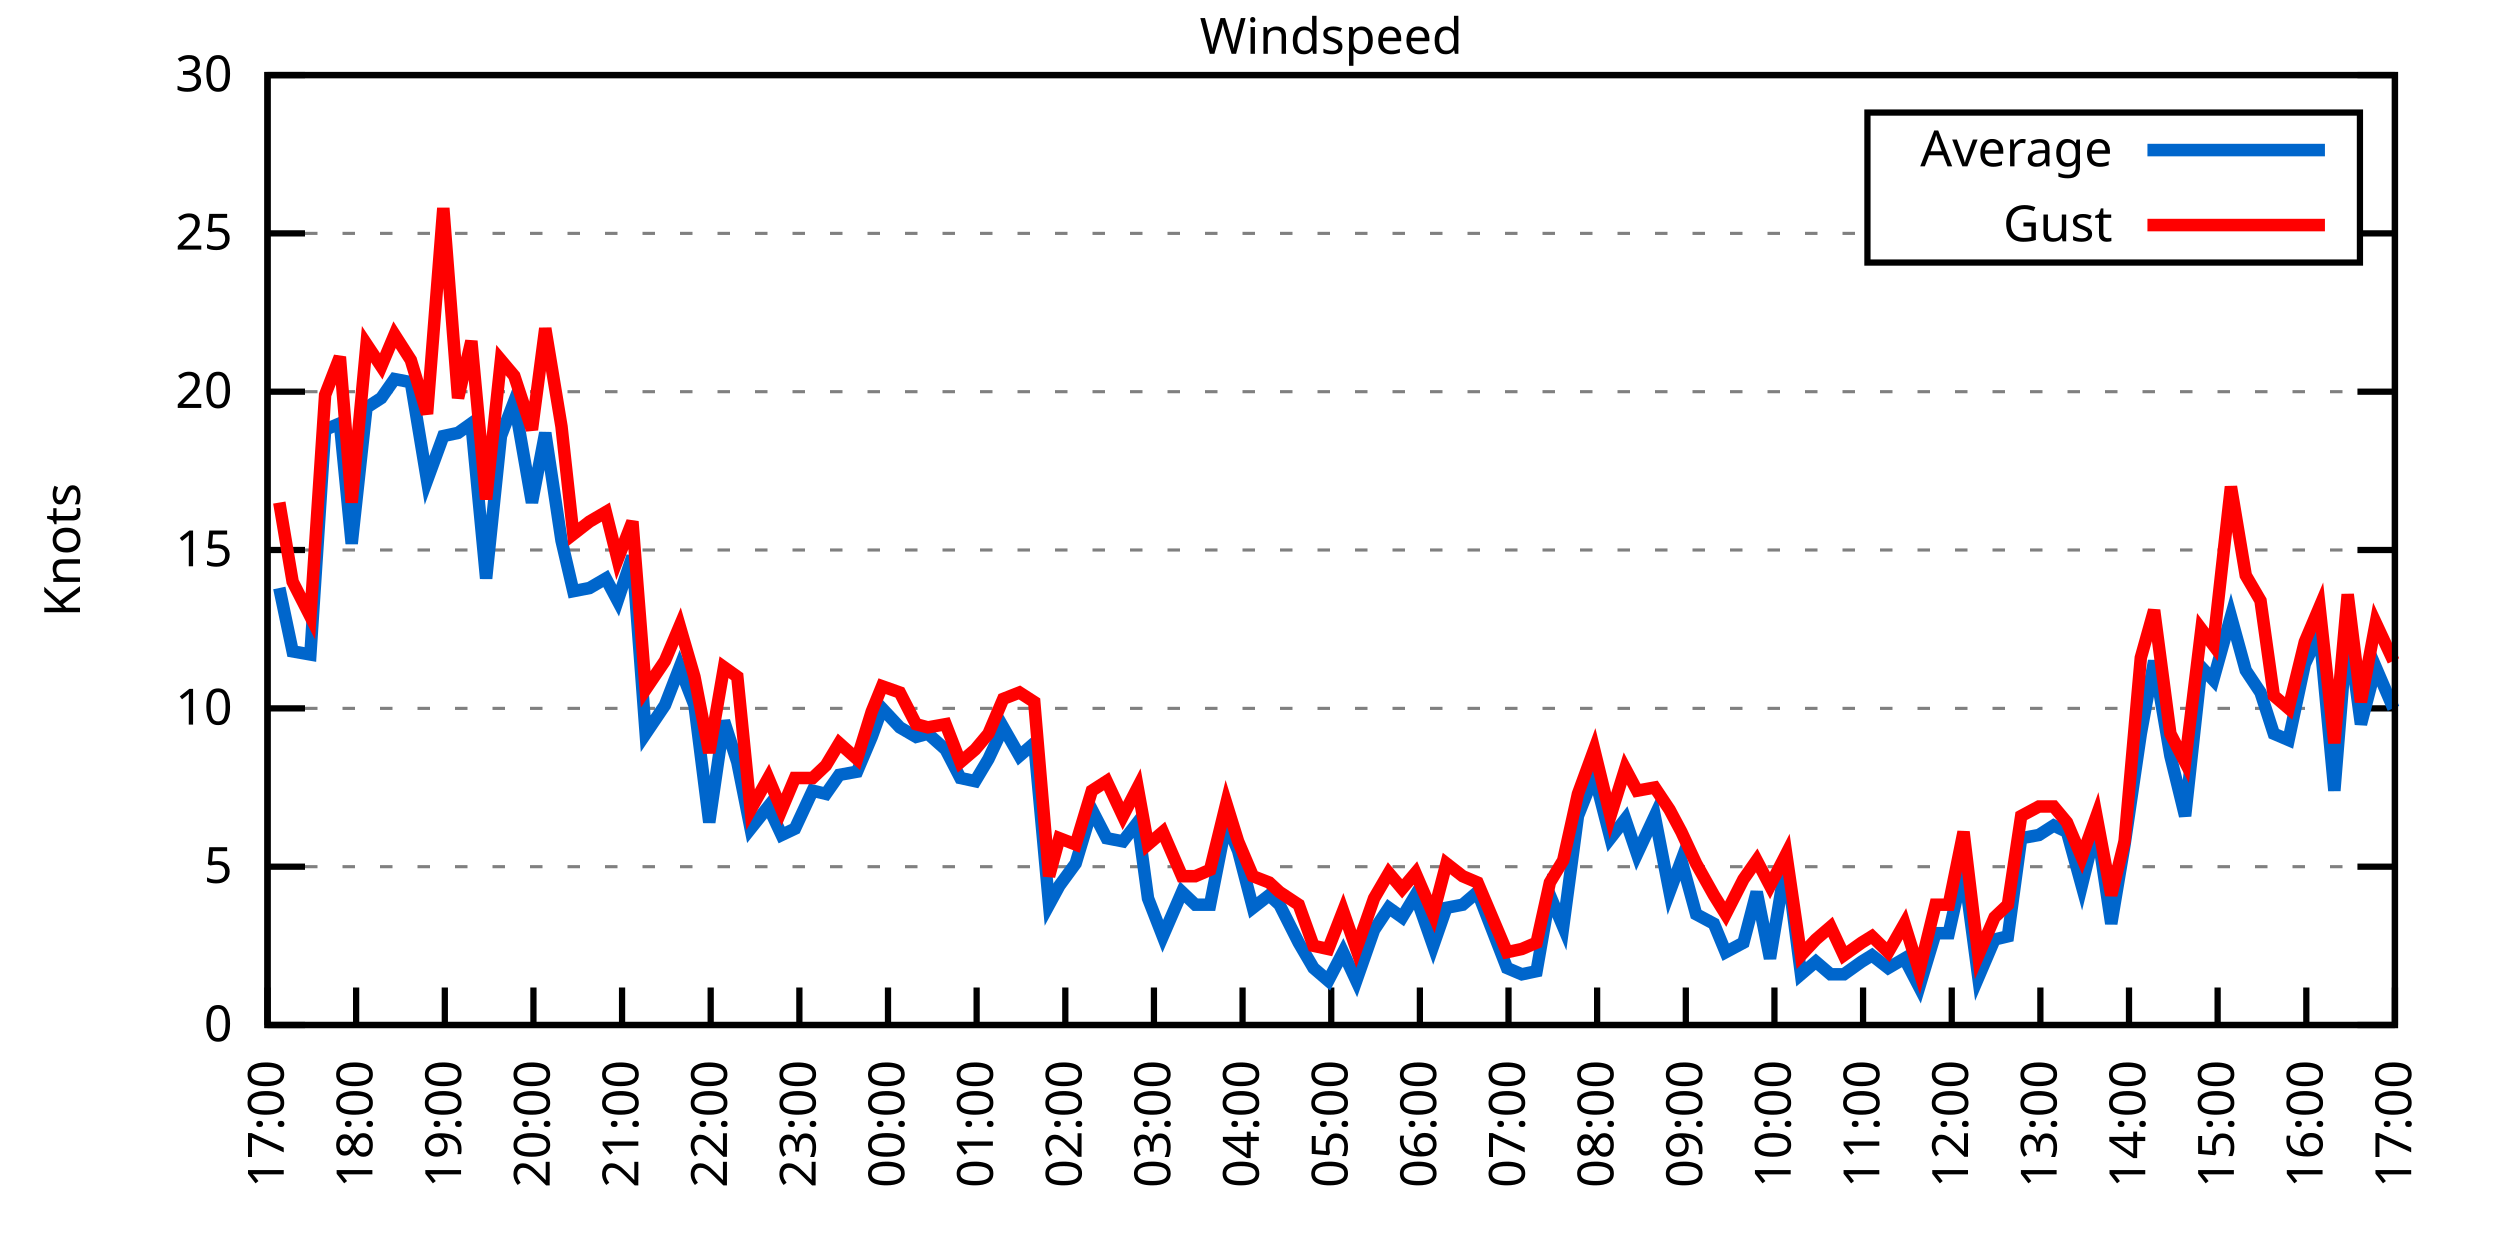
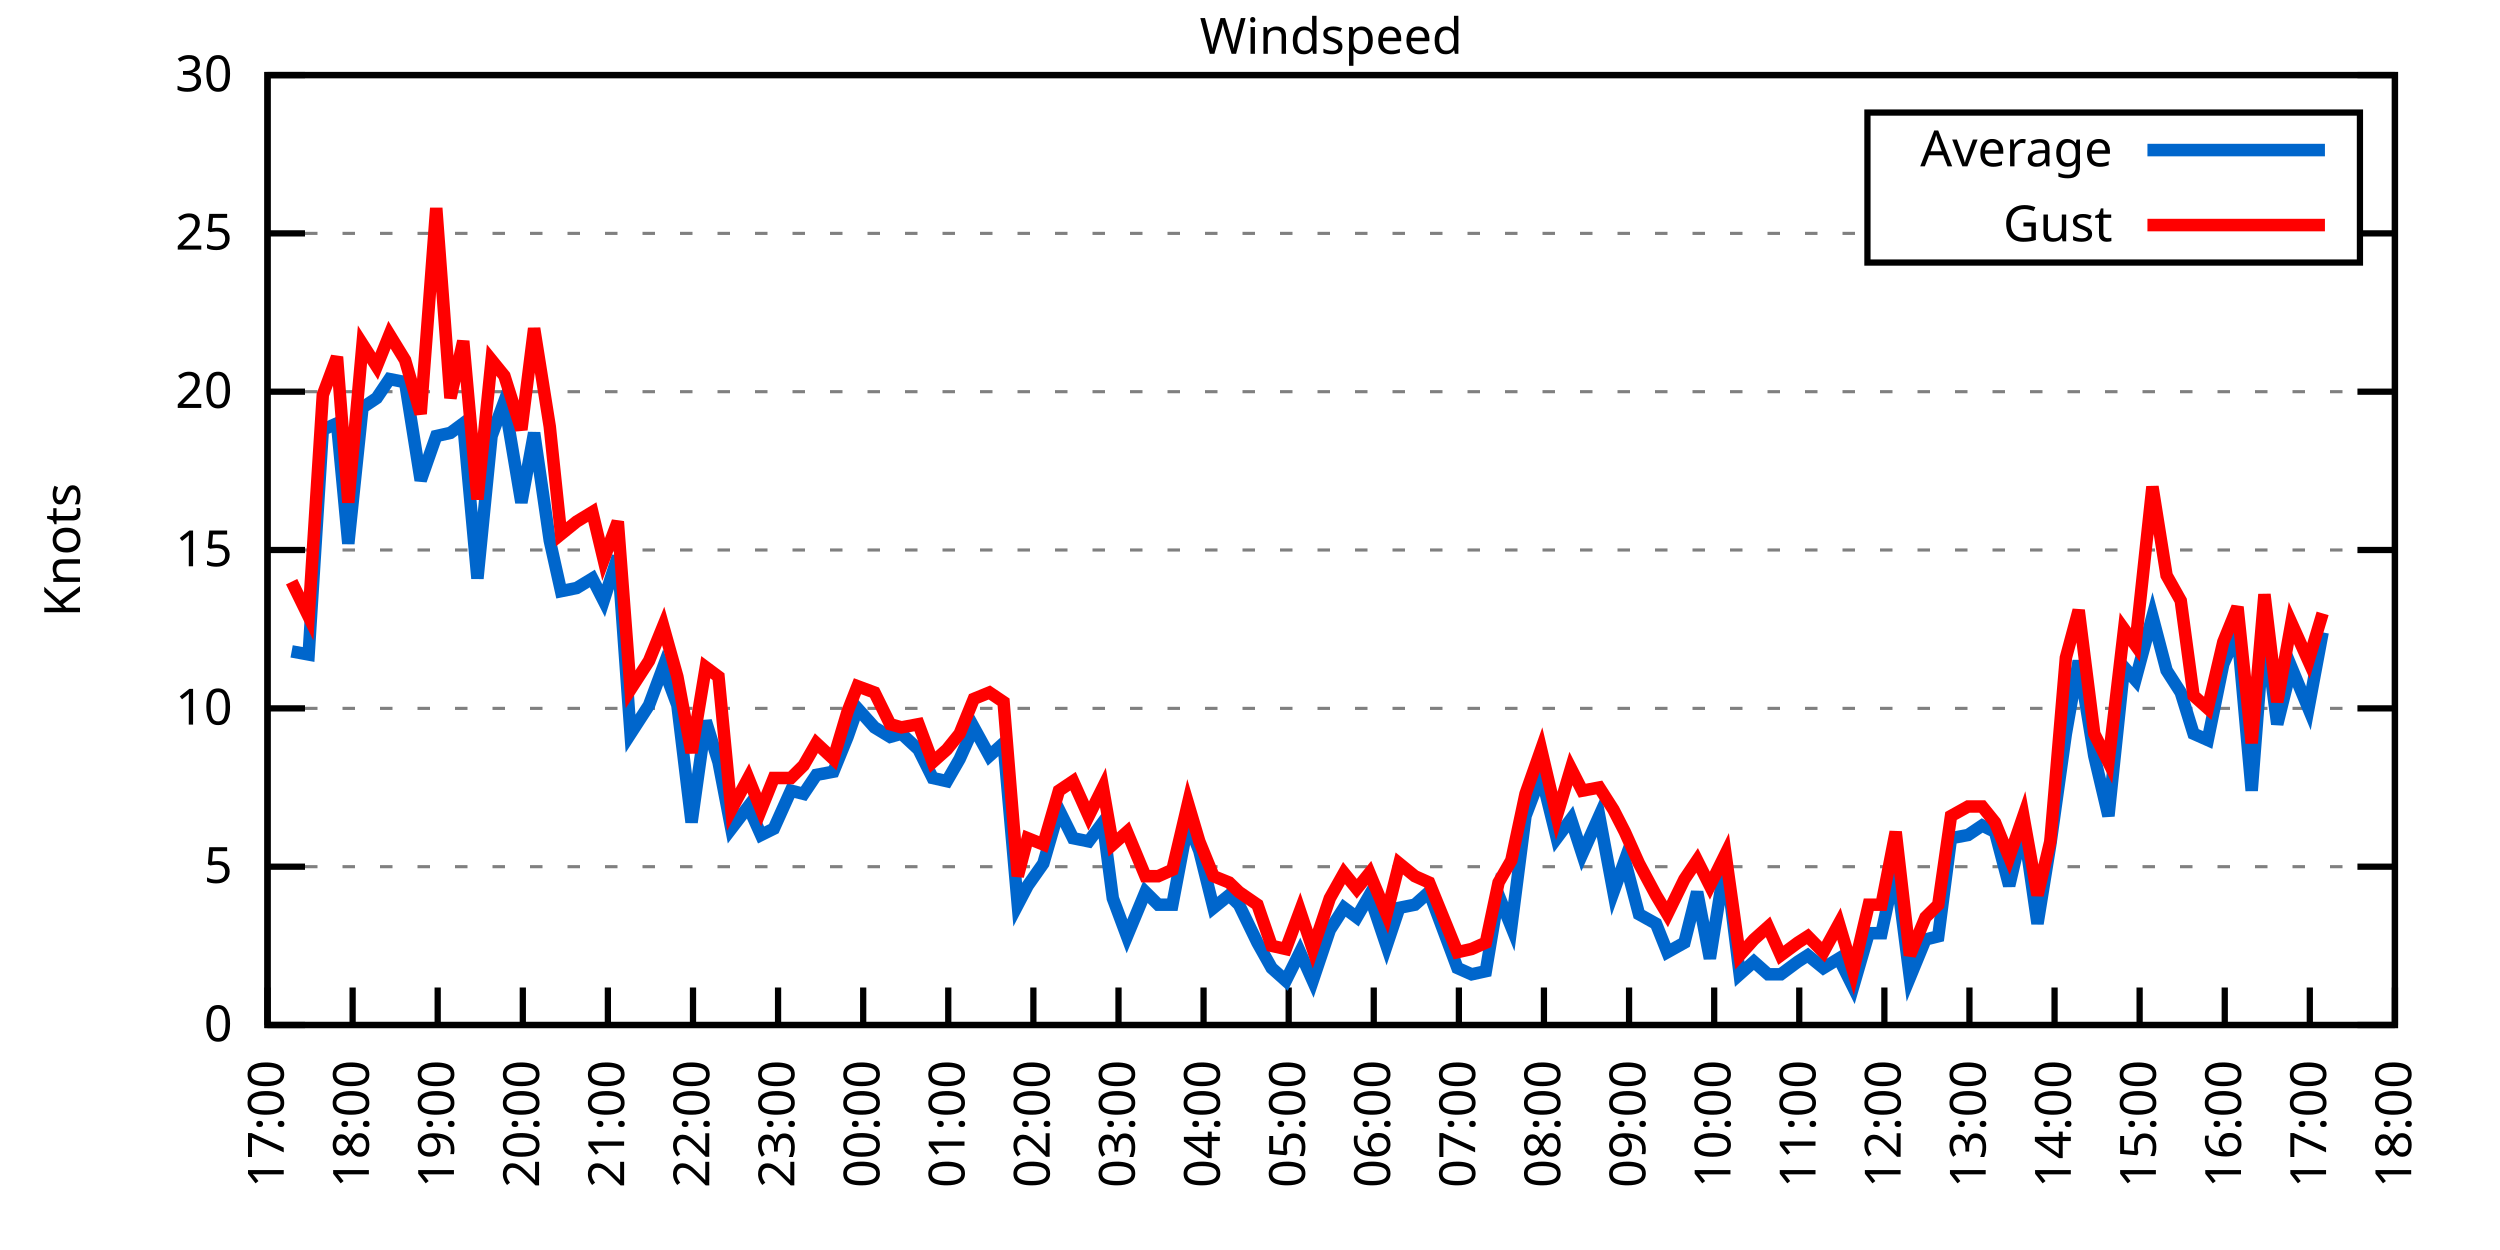
<svg xmlns="http://www.w3.org/2000/svg" xmlns:xlink="http://www.w3.org/1999/xlink" width="400" height="200" viewBox="0 0 400 200">
  <g id="gnuplot_canvas">
    <rect x="0" y="0" width="400" height="200" fill="none" />
    <defs>
      <circle id="gpDot" r="0.5" stroke-width="0.5" stroke="currentColor" />
      <path id="gpPt0" stroke-width="0.333" stroke="currentColor" d="M-1,0 h2 M0,-1 v2" />
      <path id="gpPt1" stroke-width="0.333" stroke="currentColor" d="M-1,-1 L1,1 M1,-1 L-1,1" />
      <path id="gpPt2" stroke-width="0.333" stroke="currentColor" d="M-1,0 L1,0 M0,-1 L0,1 M-1,-1 L1,1 M-1,1 L1,-1" />
      <rect id="gpPt3" stroke-width="0.333" stroke="currentColor" x="-1" y="-1" width="2" height="2" />
      <rect id="gpPt4" stroke-width="0.333" stroke="currentColor" fill="currentColor" x="-1" y="-1" width="2" height="2" />
      <circle id="gpPt5" stroke-width="0.333" stroke="currentColor" cx="0" cy="0" r="1" />
      <use xlink:href="#gpPt5" id="gpPt6" fill="currentColor" stroke="none" />
      <path id="gpPt7" stroke-width="0.333" stroke="currentColor" d="M0,-1.33 L-1.33,0.67 L1.33,0.67 z" />
      <use xlink:href="#gpPt7" id="gpPt8" fill="currentColor" stroke="none" />
      <use xlink:href="#gpPt7" id="gpPt9" stroke="currentColor" transform="rotate(180)" />
      <use xlink:href="#gpPt9" id="gpPt10" fill="currentColor" stroke="none" />
      <use xlink:href="#gpPt3" id="gpPt11" stroke="currentColor" transform="rotate(45)" />
      <use xlink:href="#gpPt11" id="gpPt12" fill="currentColor" stroke="none" />
      <path id="gpPt13" stroke-width="0.333" stroke="currentColor" d="M0,1.330 L1.265,0.411 L0.782,-1.067 L-0.782,-1.076 L-1.265,0.411 z" />
      <use xlink:href="#gpPt13" id="gpPt14" fill="currentColor" stroke="none" />
      <filter id="textbox" filterUnits="objectBoundingBox" x="0" y="0" height="1" width="1">
        <feFlood flood-color="white" flood-opacity="1" result="bgnd" />
        <feComposite in="SourceGraphic" in2="bgnd" operator="atop" />
      </filter>
      <filter id="greybox" filterUnits="objectBoundingBox" x="0" y="0" height="1" width="1">
        <feFlood flood-color="lightgrey" flood-opacity="1" result="grey" />
        <feComposite in="SourceGraphic" in2="grey" operator="atop" />
      </filter>
    </defs>
    <g fill="none" color="white" stroke="currentColor" stroke-width="1.00" stroke-linecap="butt" stroke-linejoin="miter">
</g>
    <g fill="none" color="black" stroke="currentColor" stroke-width="1.00" stroke-linecap="butt" stroke-linejoin="miter">
      <g stroke="none" shape-rendering="crispEdges">
        <polygon fill="rgb(255, 255, 255)" points="42.80,164.00 383.18,164.00 383.18,12.02 42.80,12.02 " />
      </g>
    </g>
    <g fill="none" color="black" stroke="currentColor" stroke-width="1.00" stroke-linecap="butt" stroke-linejoin="miter">
</g>
    <g fill="none" color="black" stroke="black" stroke-width="0.50" stroke-linecap="butt" stroke-linejoin="miter">
</g>
    <g fill="none" color="gray" stroke="currentColor" stroke-width="0.50" stroke-linecap="butt" stroke-linejoin="miter">
      <path stroke="gray" stroke-dasharray="2,4" class="gridline" d="M42.80,164.00 L383.19,164.00  " />
    </g>
    <g fill="none" color="gray" stroke="gray" stroke-width="1.00" stroke-linecap="butt" stroke-linejoin="miter">
</g>
    <g fill="none" color="black" stroke="currentColor" stroke-width="1.00" stroke-linecap="butt" stroke-linejoin="miter">
      <path stroke="black" d="M42.80,164.00 L48.80,164.00 M383.19,164.00 L377.19,164.00  " />
      <g transform="translate(37.20,166.60)" stroke="none" fill="black" font-family="Sans" font-size="8.00" text-anchor="end">
        <text>
          <tspan font-family="Sans"> 0</tspan>
        </text>
      </g>
    </g>
    <g fill="none" color="black" stroke="currentColor" stroke-width="1.00" stroke-linecap="butt" stroke-linejoin="miter">
</g>
    <g fill="none" color="black" stroke="black" stroke-width="0.50" stroke-linecap="butt" stroke-linejoin="miter">
</g>
    <g fill="none" color="gray" stroke="currentColor" stroke-width="0.50" stroke-linecap="butt" stroke-linejoin="miter">
      <path stroke="gray" stroke-dasharray="2,4" class="gridline" d="M42.80,138.67 L383.19,138.67  " />
    </g>
    <g fill="none" color="gray" stroke="gray" stroke-width="1.00" stroke-linecap="butt" stroke-linejoin="miter">
</g>
    <g fill="none" color="black" stroke="currentColor" stroke-width="1.00" stroke-linecap="butt" stroke-linejoin="miter">
      <path stroke="black" d="M42.80,138.67 L48.80,138.67 M383.19,138.67 L377.19,138.67  " />
      <g transform="translate(37.20,141.27)" stroke="none" fill="black" font-family="Sans" font-size="8.00" text-anchor="end">
        <text>
          <tspan font-family="Sans"> 5</tspan>
        </text>
      </g>
    </g>
    <g fill="none" color="black" stroke="currentColor" stroke-width="1.00" stroke-linecap="butt" stroke-linejoin="miter">
</g>
    <g fill="none" color="black" stroke="black" stroke-width="0.50" stroke-linecap="butt" stroke-linejoin="miter">
</g>
    <g fill="none" color="gray" stroke="currentColor" stroke-width="0.50" stroke-linecap="butt" stroke-linejoin="miter">
      <path stroke="gray" stroke-dasharray="2,4" class="gridline" d="M42.80,113.34 L383.19,113.34  " />
    </g>
    <g fill="none" color="gray" stroke="gray" stroke-width="1.00" stroke-linecap="butt" stroke-linejoin="miter">
</g>
    <g fill="none" color="black" stroke="currentColor" stroke-width="1.00" stroke-linecap="butt" stroke-linejoin="miter">
      <path stroke="black" d="M42.80,113.34 L48.80,113.34 M383.19,113.34 L377.19,113.34  " />
      <g transform="translate(37.20,115.94)" stroke="none" fill="black" font-family="Sans" font-size="8.00" text-anchor="end">
        <text>
          <tspan font-family="Sans"> 10</tspan>
        </text>
      </g>
    </g>
    <g fill="none" color="black" stroke="currentColor" stroke-width="1.00" stroke-linecap="butt" stroke-linejoin="miter">
</g>
    <g fill="none" color="black" stroke="black" stroke-width="0.50" stroke-linecap="butt" stroke-linejoin="miter">
</g>
    <g fill="none" color="gray" stroke="currentColor" stroke-width="0.50" stroke-linecap="butt" stroke-linejoin="miter">
      <path stroke="gray" stroke-dasharray="2,4" class="gridline" d="M42.80,88.00 L383.19,88.00  " />
    </g>
    <g fill="none" color="gray" stroke="gray" stroke-width="1.00" stroke-linecap="butt" stroke-linejoin="miter">
</g>
    <g fill="none" color="black" stroke="currentColor" stroke-width="1.00" stroke-linecap="butt" stroke-linejoin="miter">
      <path stroke="black" d="M42.80,88.00 L48.80,88.00 M383.19,88.00 L377.19,88.00  " />
      <g transform="translate(37.20,90.60)" stroke="none" fill="black" font-family="Sans" font-size="8.00" text-anchor="end">
        <text>
          <tspan font-family="Sans"> 15</tspan>
        </text>
      </g>
    </g>
    <g fill="none" color="black" stroke="currentColor" stroke-width="1.00" stroke-linecap="butt" stroke-linejoin="miter">
</g>
    <g fill="none" color="black" stroke="black" stroke-width="0.50" stroke-linecap="butt" stroke-linejoin="miter">
</g>
    <g fill="none" color="gray" stroke="currentColor" stroke-width="0.50" stroke-linecap="butt" stroke-linejoin="miter">
      <path stroke="gray" stroke-dasharray="2,4" class="gridline" d="M42.80,62.67 L383.19,62.67  " />
    </g>
    <g fill="none" color="gray" stroke="gray" stroke-width="1.00" stroke-linecap="butt" stroke-linejoin="miter">
</g>
    <g fill="none" color="black" stroke="currentColor" stroke-width="1.00" stroke-linecap="butt" stroke-linejoin="miter">
      <path stroke="black" d="M42.80,62.67 L48.80,62.67 M383.19,62.67 L377.19,62.67  " />
      <g transform="translate(37.20,65.27)" stroke="none" fill="black" font-family="Sans" font-size="8.00" text-anchor="end">
        <text>
          <tspan font-family="Sans"> 20</tspan>
        </text>
      </g>
    </g>
    <g fill="none" color="black" stroke="currentColor" stroke-width="1.00" stroke-linecap="butt" stroke-linejoin="miter">
</g>
    <g fill="none" color="black" stroke="black" stroke-width="0.50" stroke-linecap="butt" stroke-linejoin="miter">
</g>
    <g fill="none" color="gray" stroke="currentColor" stroke-width="0.50" stroke-linecap="butt" stroke-linejoin="miter">
      <path stroke="gray" stroke-dasharray="2,4" class="gridline" d="M42.80,37.34 L298.79,37.34 M377.59,37.34 L383.19,37.34  " />
    </g>
    <g fill="none" color="gray" stroke="gray" stroke-width="1.00" stroke-linecap="butt" stroke-linejoin="miter">
</g>
    <g fill="none" color="black" stroke="currentColor" stroke-width="1.00" stroke-linecap="butt" stroke-linejoin="miter">
      <path stroke="black" d="M42.80,37.34 L48.80,37.34 M383.19,37.34 L377.19,37.34  " />
      <g transform="translate(37.20,39.94)" stroke="none" fill="black" font-family="Sans" font-size="8.00" text-anchor="end">
        <text>
          <tspan font-family="Sans"> 25</tspan>
        </text>
      </g>
    </g>
    <g fill="none" color="black" stroke="currentColor" stroke-width="1.00" stroke-linecap="butt" stroke-linejoin="miter">
</g>
    <g fill="none" color="black" stroke="black" stroke-width="0.50" stroke-linecap="butt" stroke-linejoin="miter">
</g>
    <g fill="none" color="gray" stroke="currentColor" stroke-width="0.50" stroke-linecap="butt" stroke-linejoin="miter">
      <path stroke="gray" stroke-dasharray="2,4" class="gridline" d="M42.80,12.01 L383.19,12.01  " />
    </g>
    <g fill="none" color="gray" stroke="gray" stroke-width="1.00" stroke-linecap="butt" stroke-linejoin="miter">
</g>
    <g fill="none" color="black" stroke="currentColor" stroke-width="1.00" stroke-linecap="butt" stroke-linejoin="miter">
      <path stroke="black" d="M42.80,12.01 L48.80,12.01 M383.19,12.01 L377.19,12.01  " />
      <g transform="translate(37.20,14.61)" stroke="none" fill="black" font-family="Sans" font-size="8.00" text-anchor="end">
        <text>
          <tspan font-family="Sans"> 30</tspan>
        </text>
      </g>
    </g>
    <g fill="none" color="black" stroke="currentColor" stroke-width="1.00" stroke-linecap="butt" stroke-linejoin="miter">
      <path stroke="black" d="M42.80,164.00 L42.80,158.00  " />
      <g transform="translate(45.40,169.60) rotate(270.00)" stroke="none" fill="black" font-family="Sans" font-size="8.00" text-anchor="end">
        <text>
          <tspan font-family="Sans">17:00</tspan>
        </text>
      </g>
    </g>
    <g fill="none" color="black" stroke="currentColor" stroke-width="1.00" stroke-linecap="butt" stroke-linejoin="miter">
-       <path stroke="black" d="M56.98,164.00 L56.98,158.00  " />
-       <g transform="translate(59.58,169.60) rotate(270.00)" stroke="none" fill="black" font-family="Sans" font-size="8.00" text-anchor="end">
+       <path stroke="black" d="M56.42,164.00 L56.42,158.00  " />
+       <g transform="translate(59.02,169.60) rotate(270.00)" stroke="none" fill="black" font-family="Sans" font-size="8.00" text-anchor="end">
        <text>
          <tspan font-family="Sans">18:00</tspan>
        </text>
      </g>
    </g>
    <g fill="none" color="black" stroke="currentColor" stroke-width="1.00" stroke-linecap="butt" stroke-linejoin="miter">
-       <path stroke="black" d="M71.17,164.00 L71.17,158.00  " />
-       <g transform="translate(73.77,169.60) rotate(270.00)" stroke="none" fill="black" font-family="Sans" font-size="8.00" text-anchor="end">
+       <path stroke="black" d="M70.03,164.00 L70.03,158.00  " />
+       <g transform="translate(72.63,169.60) rotate(270.00)" stroke="none" fill="black" font-family="Sans" font-size="8.00" text-anchor="end">
        <text>
          <tspan font-family="Sans">19:00</tspan>
        </text>
      </g>
    </g>
    <g fill="none" color="black" stroke="currentColor" stroke-width="1.00" stroke-linecap="butt" stroke-linejoin="miter">
-       <path stroke="black" d="M85.35,164.00 L85.35,158.00  " />
-       <g transform="translate(87.95,169.60) rotate(270.00)" stroke="none" fill="black" font-family="Sans" font-size="8.00" text-anchor="end">
+       <path stroke="black" d="M83.65,164.00 L83.65,158.00  " />
+       <g transform="translate(86.25,169.60) rotate(270.00)" stroke="none" fill="black" font-family="Sans" font-size="8.00" text-anchor="end">
        <text>
          <tspan font-family="Sans">20:00</tspan>
        </text>
      </g>
    </g>
    <g fill="none" color="black" stroke="currentColor" stroke-width="1.00" stroke-linecap="butt" stroke-linejoin="miter">
-       <path stroke="black" d="M99.53,164.00 L99.53,158.00  " />
-       <g transform="translate(102.13,169.60) rotate(270.00)" stroke="none" fill="black" font-family="Sans" font-size="8.00" text-anchor="end">
+       <path stroke="black" d="M97.26,164.00 L97.26,158.00  " />
+       <g transform="translate(99.86,169.60) rotate(270.00)" stroke="none" fill="black" font-family="Sans" font-size="8.00" text-anchor="end">
        <text>
          <tspan font-family="Sans">21:00</tspan>
        </text>
      </g>
    </g>
    <g fill="none" color="black" stroke="currentColor" stroke-width="1.00" stroke-linecap="butt" stroke-linejoin="miter">
-       <path stroke="black" d="M113.71,164.00 L113.71,158.00  " />
-       <g transform="translate(116.31,169.60) rotate(270.00)" stroke="none" fill="black" font-family="Sans" font-size="8.00" text-anchor="end">
+       <path stroke="black" d="M110.88,164.00 L110.88,158.00  " />
+       <g transform="translate(113.48,169.60) rotate(270.00)" stroke="none" fill="black" font-family="Sans" font-size="8.00" text-anchor="end">
        <text>
          <tspan font-family="Sans">22:00</tspan>
        </text>
      </g>
    </g>
    <g fill="none" color="black" stroke="currentColor" stroke-width="1.00" stroke-linecap="butt" stroke-linejoin="miter">
-       <path stroke="black" d="M127.90,164.00 L127.90,158.00  " />
-       <g transform="translate(130.50,169.60) rotate(270.00)" stroke="none" fill="black" font-family="Sans" font-size="8.00" text-anchor="end">
+       <path stroke="black" d="M124.49,164.00 L124.49,158.00  " />
+       <g transform="translate(127.09,169.60) rotate(270.00)" stroke="none" fill="black" font-family="Sans" font-size="8.00" text-anchor="end">
        <text>
          <tspan font-family="Sans">23:00</tspan>
        </text>
      </g>
    </g>
    <g fill="none" color="black" stroke="currentColor" stroke-width="1.00" stroke-linecap="butt" stroke-linejoin="miter">
-       <path stroke="black" d="M142.08,164.00 L142.08,158.00  " />
-       <g transform="translate(144.68,169.60) rotate(270.00)" stroke="none" fill="black" font-family="Sans" font-size="8.00" text-anchor="end">
+       <path stroke="black" d="M138.11,164.00 L138.11,158.00  " />
+       <g transform="translate(140.71,169.60) rotate(270.00)" stroke="none" fill="black" font-family="Sans" font-size="8.00" text-anchor="end">
        <text>
          <tspan font-family="Sans">00:00</tspan>
        </text>
      </g>
    </g>
    <g fill="none" color="black" stroke="currentColor" stroke-width="1.00" stroke-linecap="butt" stroke-linejoin="miter">
-       <path stroke="black" d="M156.26,164.00 L156.26,158.00  " />
-       <g transform="translate(158.86,169.60) rotate(270.00)" stroke="none" fill="black" font-family="Sans" font-size="8.00" text-anchor="end">
+       <path stroke="black" d="M151.72,164.00 L151.72,158.00  " />
+       <g transform="translate(154.32,169.60) rotate(270.00)" stroke="none" fill="black" font-family="Sans" font-size="8.00" text-anchor="end">
        <text>
          <tspan font-family="Sans">01:00</tspan>
        </text>
      </g>
    </g>
    <g fill="none" color="black" stroke="currentColor" stroke-width="1.00" stroke-linecap="butt" stroke-linejoin="miter">
-       <path stroke="black" d="M170.45,164.00 L170.45,158.00  " />
-       <g transform="translate(173.05,169.60) rotate(270.00)" stroke="none" fill="black" font-family="Sans" font-size="8.00" text-anchor="end">
+       <path stroke="black" d="M165.34,164.00 L165.34,158.00  " />
+       <g transform="translate(167.94,169.60) rotate(270.00)" stroke="none" fill="black" font-family="Sans" font-size="8.00" text-anchor="end">
        <text>
          <tspan font-family="Sans">02:00</tspan>
        </text>
      </g>
    </g>
    <g fill="none" color="black" stroke="currentColor" stroke-width="1.00" stroke-linecap="butt" stroke-linejoin="miter">
-       <path stroke="black" d="M184.63,164.00 L184.63,158.00  " />
-       <g transform="translate(187.23,169.60) rotate(270.00)" stroke="none" fill="black" font-family="Sans" font-size="8.00" text-anchor="end">
+       <path stroke="black" d="M178.96,164.00 L178.96,158.00  " />
+       <g transform="translate(181.56,169.60) rotate(270.00)" stroke="none" fill="black" font-family="Sans" font-size="8.00" text-anchor="end">
        <text>
          <tspan font-family="Sans">03:00</tspan>
        </text>
      </g>
    </g>
    <g fill="none" color="black" stroke="currentColor" stroke-width="1.00" stroke-linecap="butt" stroke-linejoin="miter">
-       <path stroke="black" d="M198.81,164.00 L198.81,158.00  " />
-       <g transform="translate(201.41,169.60) rotate(270.00)" stroke="none" fill="black" font-family="Sans" font-size="8.00" text-anchor="end">
+       <path stroke="black" d="M192.57,164.00 L192.57,158.00  " />
+       <g transform="translate(195.17,169.60) rotate(270.00)" stroke="none" fill="black" font-family="Sans" font-size="8.00" text-anchor="end">
        <text>
          <tspan font-family="Sans">04:00</tspan>
        </text>
      </g>
    </g>
    <g fill="none" color="black" stroke="currentColor" stroke-width="1.00" stroke-linecap="butt" stroke-linejoin="miter">
-       <path stroke="black" d="M213.00,164.00 L213.00,158.00  " />
-       <g transform="translate(215.60,169.60) rotate(270.00)" stroke="none" fill="black" font-family="Sans" font-size="8.00" text-anchor="end">
+       <path stroke="black" d="M206.19,164.00 L206.19,158.00  " />
+       <g transform="translate(208.79,169.60) rotate(270.00)" stroke="none" fill="black" font-family="Sans" font-size="8.00" text-anchor="end">
        <text>
          <tspan font-family="Sans">05:00</tspan>
        </text>
      </g>
    </g>
    <g fill="none" color="black" stroke="currentColor" stroke-width="1.00" stroke-linecap="butt" stroke-linejoin="miter">
-       <path stroke="black" d="M227.18,164.00 L227.18,158.00  " />
-       <g transform="translate(229.78,169.60) rotate(270.00)" stroke="none" fill="black" font-family="Sans" font-size="8.00" text-anchor="end">
+       <path stroke="black" d="M219.80,164.00 L219.80,158.00  " />
+       <g transform="translate(222.40,169.60) rotate(270.00)" stroke="none" fill="black" font-family="Sans" font-size="8.00" text-anchor="end">
        <text>
          <tspan font-family="Sans">06:00</tspan>
        </text>
      </g>
    </g>
    <g fill="none" color="black" stroke="currentColor" stroke-width="1.00" stroke-linecap="butt" stroke-linejoin="miter">
-       <path stroke="black" d="M241.36,164.00 L241.36,158.00  " />
-       <g transform="translate(243.96,169.60) rotate(270.00)" stroke="none" fill="black" font-family="Sans" font-size="8.00" text-anchor="end">
+       <path stroke="black" d="M233.42,164.00 L233.42,158.00  " />
+       <g transform="translate(236.02,169.60) rotate(270.00)" stroke="none" fill="black" font-family="Sans" font-size="8.00" text-anchor="end">
        <text>
          <tspan font-family="Sans">07:00</tspan>
        </text>
      </g>
    </g>
    <g fill="none" color="black" stroke="currentColor" stroke-width="1.00" stroke-linecap="butt" stroke-linejoin="miter">
-       <path stroke="black" d="M255.54,164.00 L255.54,158.00  " />
-       <g transform="translate(258.14,169.60) rotate(270.00)" stroke="none" fill="black" font-family="Sans" font-size="8.00" text-anchor="end">
+       <path stroke="black" d="M247.03,164.00 L247.03,158.00  " />
+       <g transform="translate(249.63,169.60) rotate(270.00)" stroke="none" fill="black" font-family="Sans" font-size="8.00" text-anchor="end">
        <text>
          <tspan font-family="Sans">08:00</tspan>
        </text>
      </g>
    </g>
    <g fill="none" color="black" stroke="currentColor" stroke-width="1.00" stroke-linecap="butt" stroke-linejoin="miter">
-       <path stroke="black" d="M269.73,164.00 L269.73,158.00  " />
-       <g transform="translate(272.33,169.60) rotate(270.00)" stroke="none" fill="black" font-family="Sans" font-size="8.00" text-anchor="end">
+       <path stroke="black" d="M260.65,164.00 L260.65,158.00  " />
+       <g transform="translate(263.25,169.60) rotate(270.00)" stroke="none" fill="black" font-family="Sans" font-size="8.00" text-anchor="end">
        <text>
          <tspan font-family="Sans">09:00</tspan>
        </text>
      </g>
    </g>
    <g fill="none" color="black" stroke="currentColor" stroke-width="1.00" stroke-linecap="butt" stroke-linejoin="miter">
-       <path stroke="black" d="M283.91,164.00 L283.91,158.00  " />
-       <g transform="translate(286.51,169.60) rotate(270.00)" stroke="none" fill="black" font-family="Sans" font-size="8.00" text-anchor="end">
+       <path stroke="black" d="M274.27,164.00 L274.27,158.00  " />
+       <g transform="translate(276.87,169.60) rotate(270.00)" stroke="none" fill="black" font-family="Sans" font-size="8.00" text-anchor="end">
        <text>
          <tspan font-family="Sans">10:00</tspan>
        </text>
      </g>
    </g>
    <g fill="none" color="black" stroke="currentColor" stroke-width="1.00" stroke-linecap="butt" stroke-linejoin="miter">
-       <path stroke="black" d="M298.09,164.00 L298.09,158.00  " />
-       <g transform="translate(300.69,169.60) rotate(270.00)" stroke="none" fill="black" font-family="Sans" font-size="8.00" text-anchor="end">
+       <path stroke="black" d="M287.88,164.00 L287.88,158.00  " />
+       <g transform="translate(290.48,169.60) rotate(270.00)" stroke="none" fill="black" font-family="Sans" font-size="8.00" text-anchor="end">
        <text>
          <tspan font-family="Sans">11:00</tspan>
        </text>
      </g>
    </g>
    <g fill="none" color="black" stroke="currentColor" stroke-width="1.00" stroke-linecap="butt" stroke-linejoin="miter">
-       <path stroke="black" d="M312.28,164.00 L312.28,158.00  " />
-       <g transform="translate(314.88,169.60) rotate(270.00)" stroke="none" fill="black" font-family="Sans" font-size="8.00" text-anchor="end">
+       <path stroke="black" d="M301.50,164.00 L301.50,158.00  " />
+       <g transform="translate(304.10,169.60) rotate(270.00)" stroke="none" fill="black" font-family="Sans" font-size="8.00" text-anchor="end">
        <text>
          <tspan font-family="Sans">12:00</tspan>
        </text>
      </g>
    </g>
    <g fill="none" color="black" stroke="currentColor" stroke-width="1.00" stroke-linecap="butt" stroke-linejoin="miter">
-       <path stroke="black" d="M326.46,164.00 L326.46,158.00  " />
-       <g transform="translate(329.06,169.60) rotate(270.00)" stroke="none" fill="black" font-family="Sans" font-size="8.00" text-anchor="end">
+       <path stroke="black" d="M315.11,164.00 L315.11,158.00  " />
+       <g transform="translate(317.71,169.60) rotate(270.00)" stroke="none" fill="black" font-family="Sans" font-size="8.00" text-anchor="end">
        <text>
          <tspan font-family="Sans">13:00</tspan>
        </text>
      </g>
    </g>
    <g fill="none" color="black" stroke="currentColor" stroke-width="1.00" stroke-linecap="butt" stroke-linejoin="miter">
-       <path stroke="black" d="M340.64,164.00 L340.64,158.00  " />
-       <g transform="translate(343.24,169.60) rotate(270.00)" stroke="none" fill="black" font-family="Sans" font-size="8.00" text-anchor="end">
+       <path stroke="black" d="M328.73,164.00 L328.73,158.00  " />
+       <g transform="translate(331.33,169.60) rotate(270.00)" stroke="none" fill="black" font-family="Sans" font-size="8.00" text-anchor="end">
        <text>
          <tspan font-family="Sans">14:00</tspan>
        </text>
      </g>
    </g>
    <g fill="none" color="black" stroke="currentColor" stroke-width="1.00" stroke-linecap="butt" stroke-linejoin="miter">
-       <path stroke="black" d="M354.82,164.00 L354.82,158.00  " />
-       <g transform="translate(357.42,169.60) rotate(270.00)" stroke="none" fill="black" font-family="Sans" font-size="8.00" text-anchor="end">
+       <path stroke="black" d="M342.34,164.00 L342.34,158.00  " />
+       <g transform="translate(344.94,169.60) rotate(270.00)" stroke="none" fill="black" font-family="Sans" font-size="8.00" text-anchor="end">
        <text>
          <tspan font-family="Sans">15:00</tspan>
        </text>
      </g>
    </g>
    <g fill="none" color="black" stroke="currentColor" stroke-width="1.00" stroke-linecap="butt" stroke-linejoin="miter">
-       <path stroke="black" d="M369.01,164.00 L369.01,158.00  " />
-       <g transform="translate(371.61,169.60) rotate(270.00)" stroke="none" fill="black" font-family="Sans" font-size="8.00" text-anchor="end">
+       <path stroke="black" d="M355.96,164.00 L355.96,158.00  " />
+       <g transform="translate(358.56,169.60) rotate(270.00)" stroke="none" fill="black" font-family="Sans" font-size="8.00" text-anchor="end">
        <text>
          <tspan font-family="Sans">16:00</tspan>
+         </text>
+       </g>
+     </g>
+     <g fill="none" color="black" stroke="currentColor" stroke-width="1.00" stroke-linecap="butt" stroke-linejoin="miter">
+       <path stroke="black" d="M369.57,164.00 L369.57,158.00  " />
+       <g transform="translate(372.17,169.60) rotate(270.00)" stroke="none" fill="black" font-family="Sans" font-size="8.00" text-anchor="end">
+         <text>
+           <tspan font-family="Sans">17:00</tspan>
        </text>
      </g>
    </g>
    <g fill="none" color="black" stroke="currentColor" stroke-width="1.00" stroke-linecap="butt" stroke-linejoin="miter">
      <path stroke="black" d="M383.19,164.00 L383.19,158.00  " />
      <g transform="translate(385.79,169.60) rotate(270.00)" stroke="none" fill="black" font-family="Sans" font-size="8.00" text-anchor="end">
        <text>
-           <tspan font-family="Sans">17:00</tspan>
+           <tspan font-family="Sans">18:00</tspan>
        </text>
      </g>
    </g>
    <g fill="none" color="black" stroke="currentColor" stroke-width="1.00" stroke-linecap="butt" stroke-linejoin="miter">
</g>
    <g fill="none" color="black" stroke="currentColor" stroke-width="1.00" stroke-linecap="butt" stroke-linejoin="miter">
      <path stroke="black" d="M42.80,12.01 L42.80,164.00 L383.19,164.00 L383.19,12.01 L42.80,12.01 Z  " />
    </g>
    <g fill="none" color="black" stroke="currentColor" stroke-width="1.00" stroke-linecap="butt" stroke-linejoin="miter">
</g>
    <g fill="none" color="black" stroke="currentColor" stroke-width="1.00" stroke-linecap="butt" stroke-linejoin="miter">
      <path stroke="black" d="M298.79,42.01 L298.79,18.01 L377.59,18.01 L377.59,42.01 L298.79,42.01 Z  " />
    </g>
    <g id="Windspeed_plot_1">
      <g fill="none" color="white" stroke="black" stroke-width="2.00" stroke-linecap="butt" stroke-linejoin="miter">
</g>
      <g fill="none" color="black" stroke="currentColor" stroke-width="2.00" stroke-linecap="butt" stroke-linejoin="miter">
        <g transform="translate(337.99,26.61)" stroke="none" fill="black" font-family="Sans" font-size="8.00" text-anchor="end">
          <text>
            <tspan font-family="Sans">Average</tspan>
          </text>
        </g>
      </g>
      <g fill="none" color="black" stroke="currentColor" stroke-width="2.00" stroke-linecap="butt" stroke-linejoin="miter">
-         <path stroke="rgb(  0, 102, 204)" d="M343.59,24.01 L371.99,24.01 M44.69,94.08 L46.82,104.22 L49.66,104.72 L52.02,68.75 L54.38,67.74 L56.27,86.99   L58.64,65.21 L61.00,63.69 L63.13,60.65 L65.73,61.15 L68.33,76.86 L70.93,69.77 L73.29,69.26 L75.42,67.74   L77.78,92.56 L80.15,69.77 L82.28,64.19 L85.11,80.41 L87.24,69.26 L89.84,86.49 L91.73,94.59 L94.33,94.08   L96.93,92.56 L98.82,96.11 L101.19,89.02 L103.31,117.39 L106.39,112.83 L108.75,106.75 L111.11,112.83 L113.48,131.58   L115.84,115.36 L117.97,121.95 L120.10,132.59 L122.93,129.04 L125.06,133.60 L127.19,132.59 L130.02,126.51 L132.15,127.02   L134.28,123.98 L137.12,123.47 L139.48,117.90 L141.13,113.34 L143.97,116.38 L146.57,117.90 L148.46,117.39 L151.30,119.92   L153.66,124.48 L156.03,124.99 L158.15,121.44 L160.52,116.38 L163.12,120.94 L165.48,118.91 L167.85,144.75 L169.50,141.71   L172.10,138.16 L174.70,129.55 L177.06,134.11 L179.67,134.62 L182.03,131.58 L183.68,143.73 L186.05,149.81 L189.12,142.72   L191.25,144.75 L193.61,144.75 L196.21,131.58 L198.10,136.14 L200.47,145.25 L203.07,143.23 L204.72,144.75 L207.79,150.83   L210.16,154.88 L212.52,156.91 L214.89,152.35 L217.01,156.91 L219.85,148.80 L222.21,145.25 L224.34,146.77 L226.47,143.23   L229.31,151.33 L231.43,145.25 L234.03,144.75 L236.40,142.72 L241.12,154.88 L243.49,155.89 L245.85,155.39 L247.98,143.23   L250.11,148.29 L252.47,130.56 L255.07,123.98 L257.67,134.11 L260.04,131.07 L261.93,136.64 L264.76,130.56 L267.13,142.72   L269.02,137.66 L271.38,146.27 L274.22,147.79 L276.11,152.35 L278.95,150.83 L281.07,142.72 L283.20,153.36 L285.80,137.66   L288.16,155.89 L290.53,153.87 L292.89,155.89 L295.02,155.89 L297.86,153.87 L299.51,152.85 L302.11,154.88 L304.71,153.36   L307.08,157.92 L309.68,149.31 L311.80,149.31 L314.17,138.67 L316.53,156.40 L319.13,150.32 L321.26,149.81 L323.39,134.11   L326.22,133.60 L328.59,132.08 L330.71,133.10 L333.08,141.71 L335.44,132.08 L337.80,147.79 L339.93,135.12 L342.53,117.39   L344.66,105.74 L347.26,120.94 L349.62,130.56 L352.22,106.75 L354.12,108.78 L356.95,98.64 L359.32,107.26 L361.68,110.80   L363.81,117.39 L366.17,118.40 L368.77,106.24 L371.13,101.18 L373.50,126.51 L375.63,100.16 L377.75,115.87 L380.12,106.75   L382.95,113.34  " />
+         <path stroke="rgb(  0, 102, 204)" d="M343.59,24.01 L371.99,24.01 M46.66,104.22 L49.38,104.72 L51.65,68.75 L53.92,67.74 L55.73,86.99 L58.00,65.21   L60.27,63.69 L62.32,60.65 L64.81,61.15 L67.31,76.86 L69.80,69.77 L72.07,69.26 L74.12,67.74 L76.39,92.56   L78.65,69.77 L80.70,64.19 L83.42,80.41 L85.46,69.26 L87.96,86.49 L89.77,94.59 L92.27,94.08 L94.77,92.56   L96.58,96.11 L98.85,89.02 L100.89,117.39 L103.84,112.83 L106.11,106.75 L108.38,112.83 L110.65,131.58 L112.92,115.36   L114.96,121.95 L117.01,132.59 L119.73,129.04 L121.77,133.60 L123.81,132.59 L126.54,126.51 L128.58,127.02 L130.62,123.98   L133.34,123.47 L135.61,117.90 L137.20,113.34 L139.92,116.38 L142.42,117.90 L144.24,117.39 L146.96,119.92 L149.23,124.48   L151.50,124.99 L153.54,121.44 L155.81,116.38 L158.31,120.94 L160.57,118.91 L162.84,144.75 L164.43,141.71 L166.93,138.16   L169.43,129.55 L171.69,134.11 L174.19,134.62 L176.46,131.58 L178.05,143.73 L180.32,149.81 L183.27,142.72 L185.31,144.75   L187.58,144.75 L190.08,131.58 L191.89,136.14 L194.16,145.25 L196.66,143.23 L198.24,144.75 L201.19,150.83 L203.46,154.88   L205.73,156.91 L208.00,152.35 L210.04,156.91 L212.77,148.80 L215.04,145.25 L217.08,146.77 L219.12,143.23 L221.85,151.33   L223.89,145.25 L226.38,144.75 L228.65,142.72 L233.19,154.88 L235.46,155.89 L237.73,155.39 L239.77,143.23 L241.81,148.29   L244.08,130.56 L246.58,123.98 L249.08,134.11 L251.35,131.07 L253.16,136.64 L255.88,130.56 L258.15,142.72 L259.97,137.66   L262.24,146.27 L264.96,147.79 L266.78,152.35 L269.50,150.83 L271.54,142.72 L273.58,153.36 L276.08,137.66 L278.35,155.89   L280.62,153.87 L282.89,155.89 L284.93,155.89 L287.65,153.87 L289.24,152.85 L291.74,154.88 L294.23,153.36 L296.50,157.92   L299.00,149.31 L301.04,149.31 L303.31,138.67 L305.58,156.40 L308.08,150.32 L310.12,149.81 L312.16,134.11 L314.89,133.60   L317.15,132.08 L319.20,133.10 L321.47,141.71 L323.74,132.08 L326.00,147.79 L328.05,135.12 L330.54,117.39 L332.59,105.74   L335.08,120.94 L337.35,130.56 L339.85,106.75 L341.66,108.78 L344.39,98.64 L346.65,107.26 L348.92,110.80 L350.97,117.39   L353.24,118.40 L355.73,106.24 L358.00,101.18 L360.27,126.51 L362.31,100.16 L364.36,115.87 L366.62,106.75 L369.35,113.34   L371.62,101.18  " />
      </g>
    </g>
    <g id="Windspeed_plot_2">
      <g fill="none" color="black" stroke="currentColor" stroke-width="2.00" stroke-linecap="butt" stroke-linejoin="miter">
        <g transform="translate(337.99,38.61)" stroke="none" fill="black" font-family="Sans" font-size="8.00" text-anchor="end">
          <text>
            <tspan font-family="Sans">Gust</tspan>
          </text>
        </g>
      </g>
      <g fill="none" color="black" stroke="currentColor" stroke-width="2.00" stroke-linecap="butt" stroke-linejoin="miter">
-         <path stroke="rgb(255,   0,   0)" d="M343.59,36.01 L371.99,36.01 M44.69,80.41 L46.82,93.07 L49.66,98.64 L52.02,63.18 L54.38,57.10 L56.27,80.41   L58.64,55.07 L61.00,58.62 L63.13,53.55 L65.73,57.61 L68.33,66.22 L70.93,33.29 L73.29,63.69 L75.42,54.57   L77.78,79.90 L80.15,57.61 L82.28,60.14 L85.11,68.75 L87.24,52.54 L89.84,68.25 L91.73,85.47 L94.33,83.45   L96.93,81.93 L98.82,89.52 L101.19,83.45 L103.31,110.30 L106.39,105.74 L108.75,100.16 L111.11,108.27 L113.48,120.43   L115.84,106.75 L117.97,108.27 L120.10,129.55 L122.93,124.48 L125.06,129.55 L127.19,124.48 L130.02,124.48 L132.15,122.46   L134.28,118.91 L137.12,121.44 L139.48,113.84 L141.13,109.79 L143.97,110.80 L146.57,115.87 L148.46,116.38 L151.30,115.87   L153.66,121.95 L156.03,119.92 L158.15,117.39 L160.52,111.82 L163.12,110.80 L165.48,112.32 L167.85,140.19 L169.50,134.11   L172.10,135.12 L174.70,126.51 L177.06,124.99 L179.67,130.56 L182.03,126.00 L183.68,135.12 L186.05,133.10 L189.12,140.19   L191.25,140.19 L193.61,139.17 L196.21,128.54 L198.10,134.62 L200.47,140.19 L203.07,141.20 L204.72,142.72 L207.79,144.75   L210.16,151.33 L212.52,151.84 L214.89,145.76 L217.01,151.84 L219.85,143.73 L222.21,139.68 L224.34,142.21 L226.47,139.68   L229.31,146.27 L231.43,138.16 L234.03,140.19 L236.40,141.20 L241.12,152.35 L243.49,151.84 L245.85,150.83 L247.98,141.20   L250.11,137.66 L252.47,127.02 L255.07,119.92 L257.67,130.56 L260.04,122.96 L261.93,126.51 L264.76,126.00 L267.13,129.55   L269.02,133.10 L271.38,138.16 L274.22,143.23 L276.11,146.27 L278.95,140.69 L281.07,137.66 L283.20,141.71 L285.80,136.64   L288.16,152.85 L290.53,150.32 L292.89,148.29 L295.02,152.85 L297.86,150.83 L299.51,149.81 L302.11,152.35 L304.71,147.79   L307.08,155.39 L309.68,144.75 L311.80,144.75 L314.17,133.10 L316.53,152.85 L319.13,146.77 L321.26,144.75 L323.39,130.56   L326.22,129.04 L328.59,129.04 L330.71,131.58 L333.08,137.15 L335.44,130.56 L337.80,143.23 L339.93,134.62 L342.53,105.23   L344.66,97.63 L347.26,117.39 L349.62,121.95 L352.22,100.67 L354.12,103.20 L356.95,77.87 L359.32,92.06 L361.68,96.11   L363.81,111.31 L366.17,113.34 L368.77,102.70 L371.13,97.12 L373.50,118.91 L375.63,95.10 L377.75,112.32 L380.12,99.66   L382.95,105.74  " />
+         <path stroke="rgb(255,   0,   0)" d="M343.59,36.01 L371.99,36.01 M46.66,93.07 L49.38,98.64 L51.65,63.18 L53.92,57.10 L55.73,80.41 L58.00,55.07   L60.27,58.62 L62.32,53.55 L64.81,57.61 L67.31,66.22 L69.80,33.29 L72.07,63.69 L74.12,54.57 L76.39,79.90   L78.65,57.61 L80.70,60.14 L83.42,68.75 L85.46,52.54 L87.96,68.25 L89.77,85.47 L92.27,83.45 L94.77,81.93   L96.58,89.52 L98.85,83.45 L100.89,110.30 L103.84,105.74 L106.11,100.16 L108.38,108.27 L110.65,120.43 L112.92,106.75   L114.96,108.27 L117.01,129.55 L119.73,124.48 L121.77,129.55 L123.81,124.48 L126.54,124.48 L128.58,122.46 L130.62,118.91   L133.34,121.44 L135.61,113.84 L137.20,109.79 L139.92,110.80 L142.42,115.87 L144.24,116.38 L146.96,115.87 L149.23,121.95   L151.50,119.92 L153.54,117.39 L155.81,111.82 L158.31,110.80 L160.57,112.32 L162.84,140.19 L164.43,134.11 L166.93,135.12   L169.43,126.51 L171.69,124.99 L174.19,130.56 L176.46,126.00 L178.05,135.12 L180.32,133.10 L183.27,140.19 L185.31,140.19   L187.58,139.17 L190.08,128.54 L191.89,134.62 L194.16,140.19 L196.66,141.20 L198.24,142.72 L201.19,144.75 L203.46,151.33   L205.73,151.84 L208.00,145.76 L210.04,151.84 L212.77,143.73 L215.04,139.68 L217.08,142.21 L219.12,139.68 L221.85,146.27   L223.89,138.16 L226.38,140.19 L228.65,141.20 L233.19,152.35 L235.46,151.84 L237.73,150.83 L239.77,141.20 L241.81,137.66   L244.08,127.02 L246.58,119.92 L249.08,130.56 L251.35,122.96 L253.16,126.51 L255.88,126.00 L258.15,129.55 L259.97,133.10   L262.24,138.16 L264.96,143.23 L266.78,146.27 L269.50,140.69 L271.54,137.66 L273.58,141.71 L276.08,136.64 L278.35,152.85   L280.62,150.32 L282.89,148.29 L284.93,152.85 L287.65,150.83 L289.24,149.81 L291.74,152.35 L294.23,147.79 L296.50,155.39   L299.00,144.75 L301.04,144.75 L303.31,133.10 L305.58,152.85 L308.08,146.77 L310.12,144.75 L312.16,130.56 L314.89,129.04   L317.15,129.04 L319.20,131.58 L321.47,137.15 L323.74,130.56 L326.00,143.23 L328.05,134.62 L330.54,105.23 L332.59,97.63   L335.08,117.39 L337.35,121.95 L339.85,100.67 L341.66,103.20 L344.39,77.87 L346.65,92.06 L348.92,96.11 L350.97,111.31   L353.24,113.34 L355.73,102.70 L358.00,97.12 L360.27,118.91 L362.31,95.10 L364.36,112.32 L366.62,99.66 L369.35,105.74   L371.62,98.14  " />
      </g>
    </g>
    <g fill="none" color="black" stroke="currentColor" stroke-width="2.00" stroke-linecap="butt" stroke-linejoin="miter">
</g>
    <g fill="none" color="black" stroke="black" stroke-width="1.00" stroke-linecap="butt" stroke-linejoin="miter">
</g>
    <g fill="none" color="black" stroke="currentColor" stroke-width="1.00" stroke-linecap="butt" stroke-linejoin="miter">
      <path stroke="black" d="M42.80,12.01 L42.80,164.00 L383.19,164.00 L383.19,12.01 L42.80,12.01 Z  " />
      <g transform="translate(12.80,88.01) rotate(270.00)" stroke="none" fill="black" font-family="Sans" font-size="8.00" text-anchor="middle">
        <text>
          <tspan font-family="Sans">Knots</tspan>
        </text>
      </g>
    </g>
    <g fill="none" color="black" stroke="currentColor" stroke-width="1.00" stroke-linecap="butt" stroke-linejoin="miter">
</g>
    <g fill="none" color="black" stroke="currentColor" stroke-width="1.00" stroke-linecap="butt" stroke-linejoin="miter">
      <g transform="translate(212.99,8.61)" stroke="none" fill="black" font-family="Sans" font-size="8.00" text-anchor="middle">
        <text>
          <tspan font-family="Sans">Windspeed</tspan>
        </text>
      </g>
    </g>
    <g fill="none" color="black" stroke="currentColor" stroke-width="1.00" stroke-linecap="butt" stroke-linejoin="miter">
</g>
  </g>
</svg>
